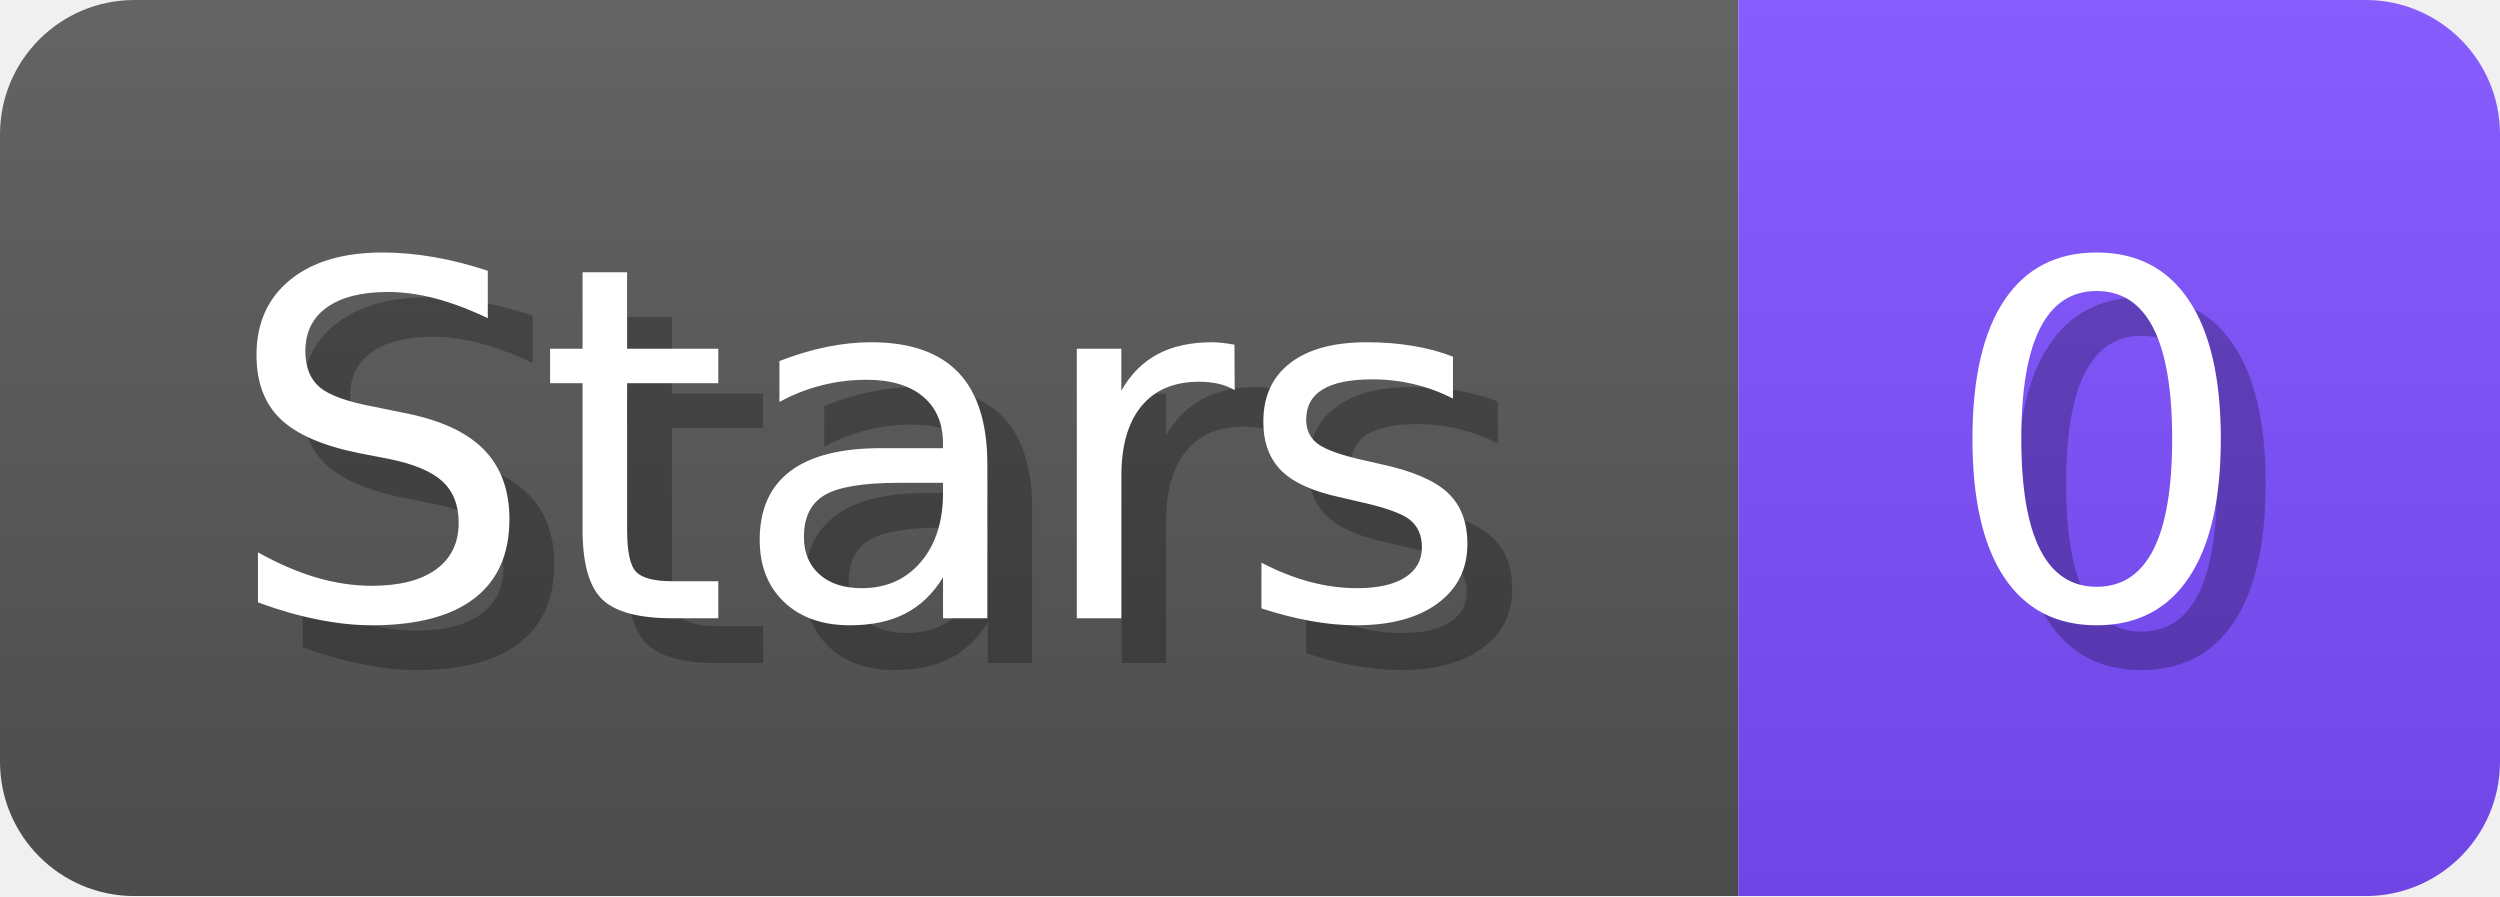
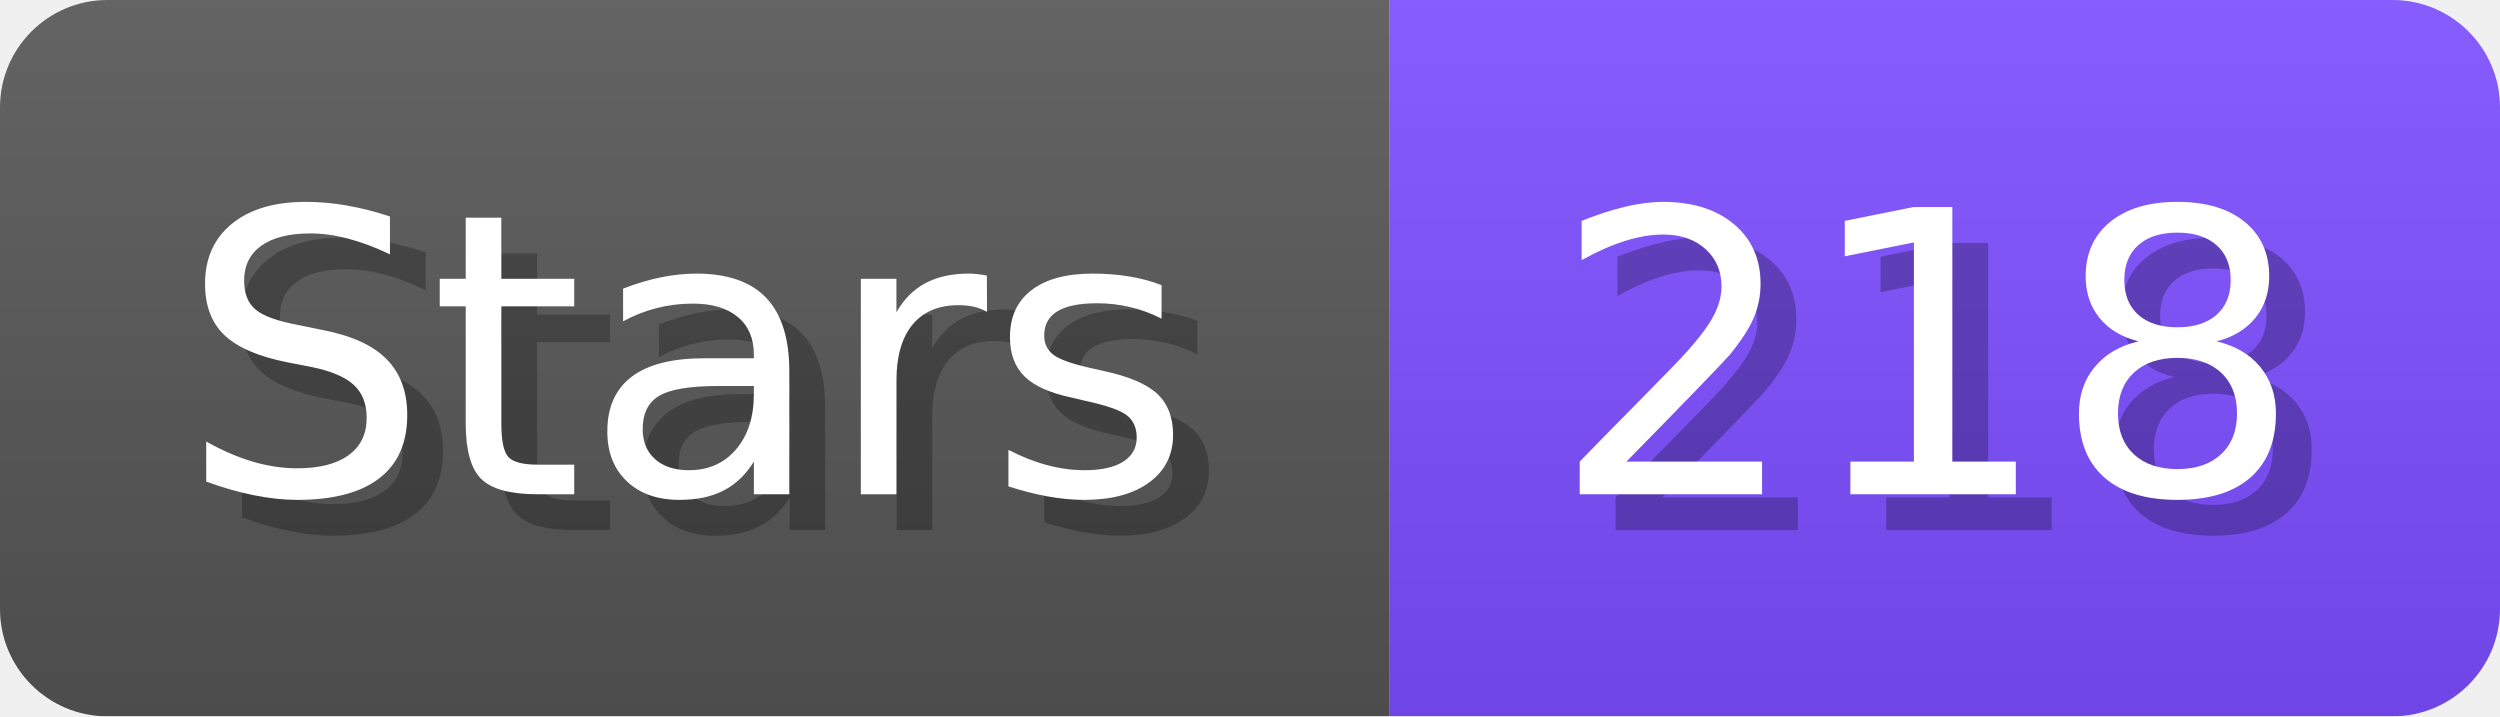
- <svg xmlns="http://www.w3.org/2000/svg" width="55.8" height="20" viewBox="0 0 558 200" role="img" aria-label="Stars: 0">
+ <svg xmlns="http://www.w3.org/2000/svg" width="69.8" height="20" viewBox="0 0 698 200" role="img" aria-label="Stars: 218">
  <linearGradient id="a" x2="0" y2="100%">
    <stop offset="0" stop-opacity=".1" stop-color="#EEE" />
    <stop offset="1" stop-opacity=".1" />
  </linearGradient>
  <mask id="m">
-     <rect width="558" height="200" rx="30" fill="#FFF" />
+     <rect width="698" height="200" rx="30" fill="#FFF" />
  </mask>
  <g mask="url(#m)">
    <rect width="388" height="200" fill="#555" />
-     <rect width="170" height="200" fill="#7C4DFF" x="388" />
-     <rect width="558" height="200" fill="url(#a)" />
+     <rect width="310" height="200" fill="#7C4DFF" x="388" />
+     <rect width="698" height="200" fill="url(#a)" />
  </g>
  <g aria-hidden="true" fill="#fff" text-anchor="start" font-family="Verdana,DejaVu Sans,sans-serif" font-size="110">
    <text x="60" y="148" textLength="288" fill="#000" opacity="0.25">Stars</text>
    <text x="50" y="138" textLength="288">Stars</text>
-     <text x="443" y="148" textLength="70" fill="#000" opacity="0.25">0</text>
-     <text x="433" y="138" textLength="70">0</text>
+     <text x="443" y="148" textLength="210" fill="#000" opacity="0.25">218</text>
+     <text x="433" y="138" textLength="210">218</text>
  </g>
</svg>
